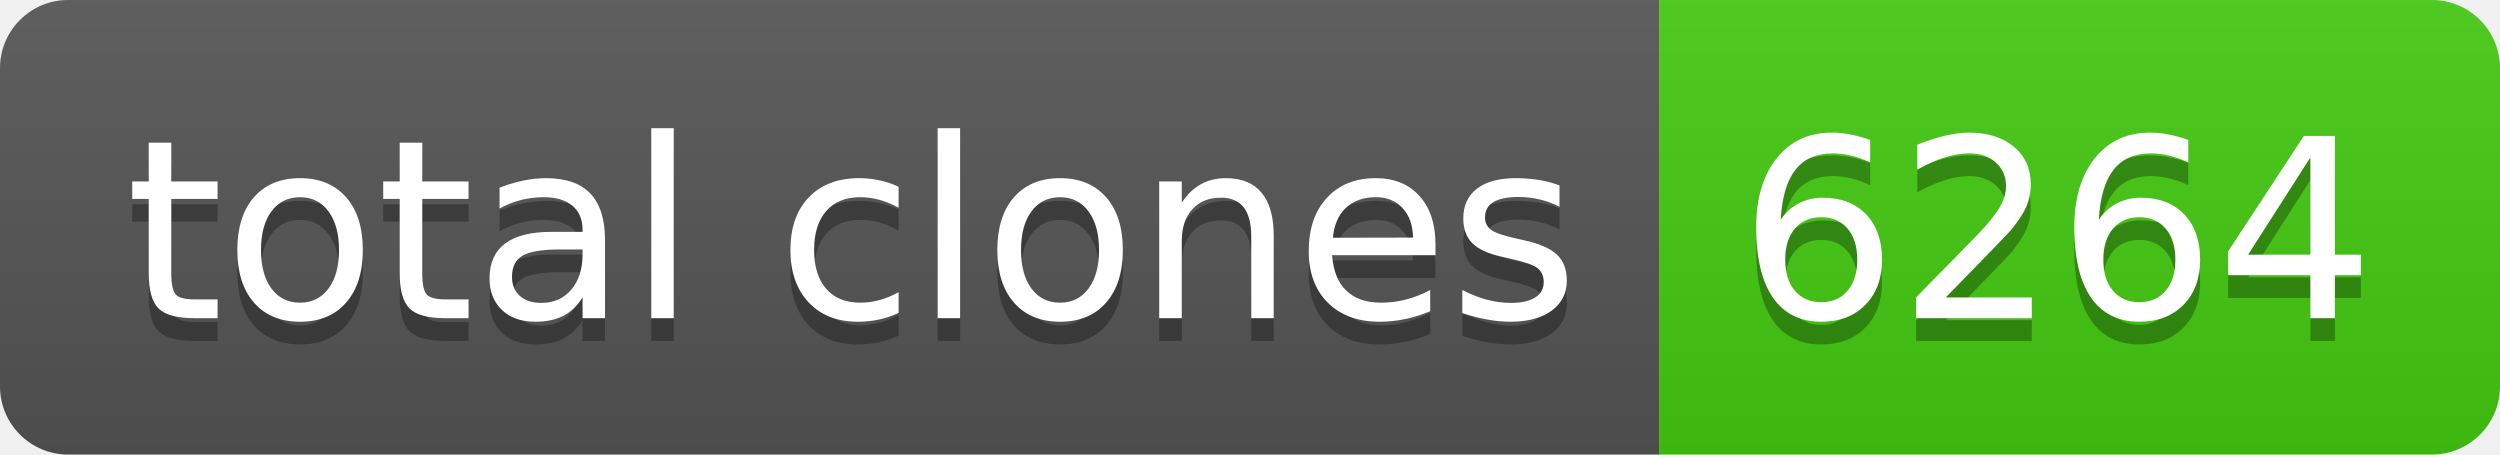
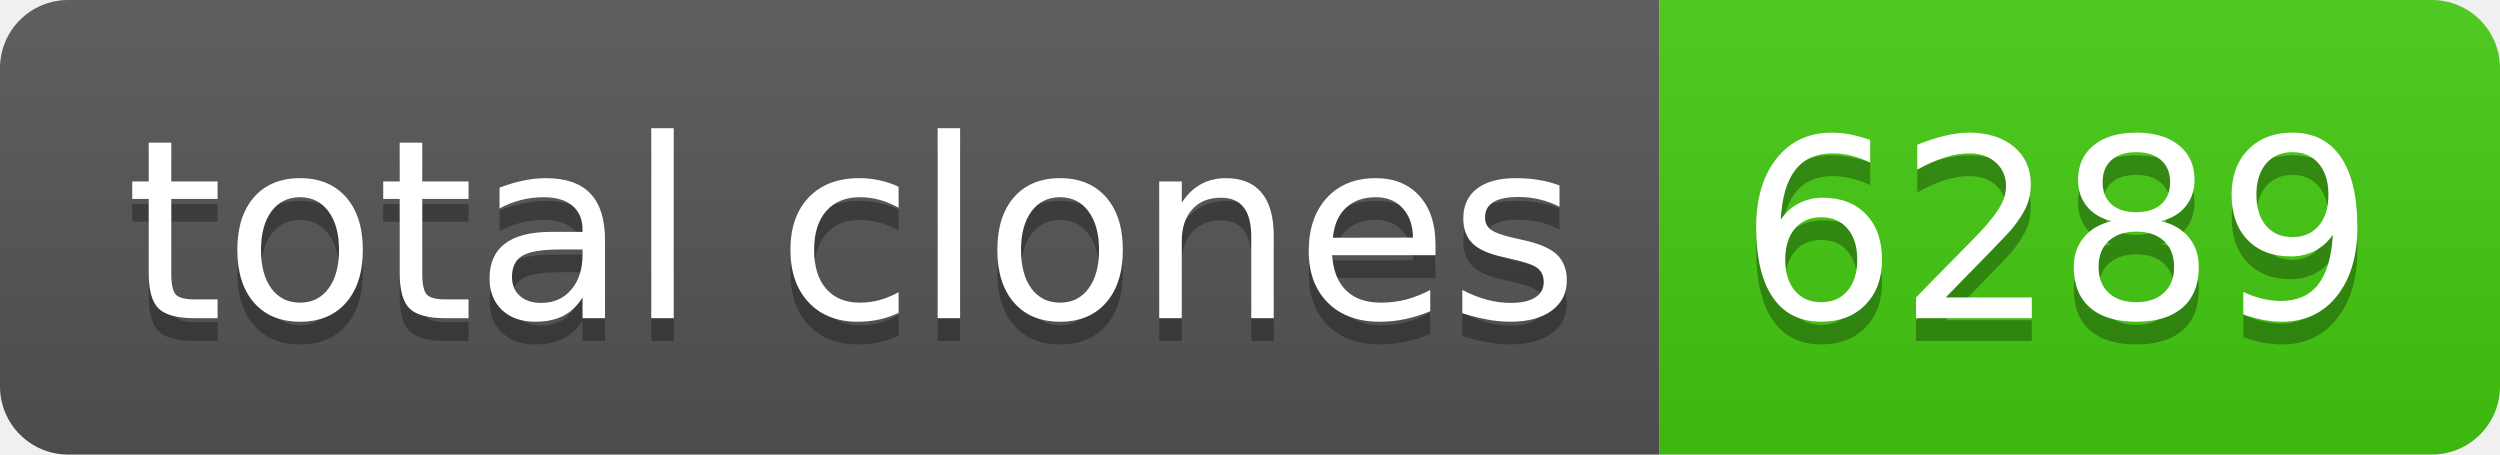
- <svg xmlns="http://www.w3.org/2000/svg" width="110" height="20" role="img" aria-label="total clones: 6264">
+ <svg xmlns="http://www.w3.org/2000/svg" width="110" height="20" role="img" aria-label="total clones: 6289">
  <linearGradient id="s" x2="0" y2="100%">
    <stop offset="0" stop-color="#bbb" stop-opacity=".1" />
    <stop offset="1" stop-opacity=".1" />
  </linearGradient>
  <clipPath id="r">
    <rect width="110" height="20" rx="3" fill="#fff" />
  </clipPath>
  <g clip-path="url(#r)">
    <rect width="73" height="20" fill="#555" />
    <rect x="73" width="37" height="20" fill="#4c1" />
    <rect width="110" height="20" fill="url(#s)" />
  </g>
  <g fill="#fff" text-anchor="middle" font-family="Verdana,Geneva,DejaVu Sans,sans-serif" text-rendering="geometricPrecision" font-size="110">
    <text aria-hidden="true" x="375" y="150" fill="#010101" fill-opacity=".3" transform="scale(.1)" textLength="630">total clones</text>
    <text x="375" y="140" transform="scale(.1)" fill="#fff" textLength="630">total clones</text>
-     <text aria-hidden="true" x="905" y="150" fill="#010101" fill-opacity=".3" transform="scale(.1)" textLength="270">6264</text>
-     <text x="905" y="140" transform="scale(.1)" fill="#fff" textLength="270">6264</text>
+     <text aria-hidden="true" x="905" y="150" fill="#010101" fill-opacity=".3" transform="scale(.1)" textLength="270">6289</text>
+     <text x="905" y="140" transform="scale(.1)" fill="#fff" textLength="270">6289</text>
  </g>
</svg>
